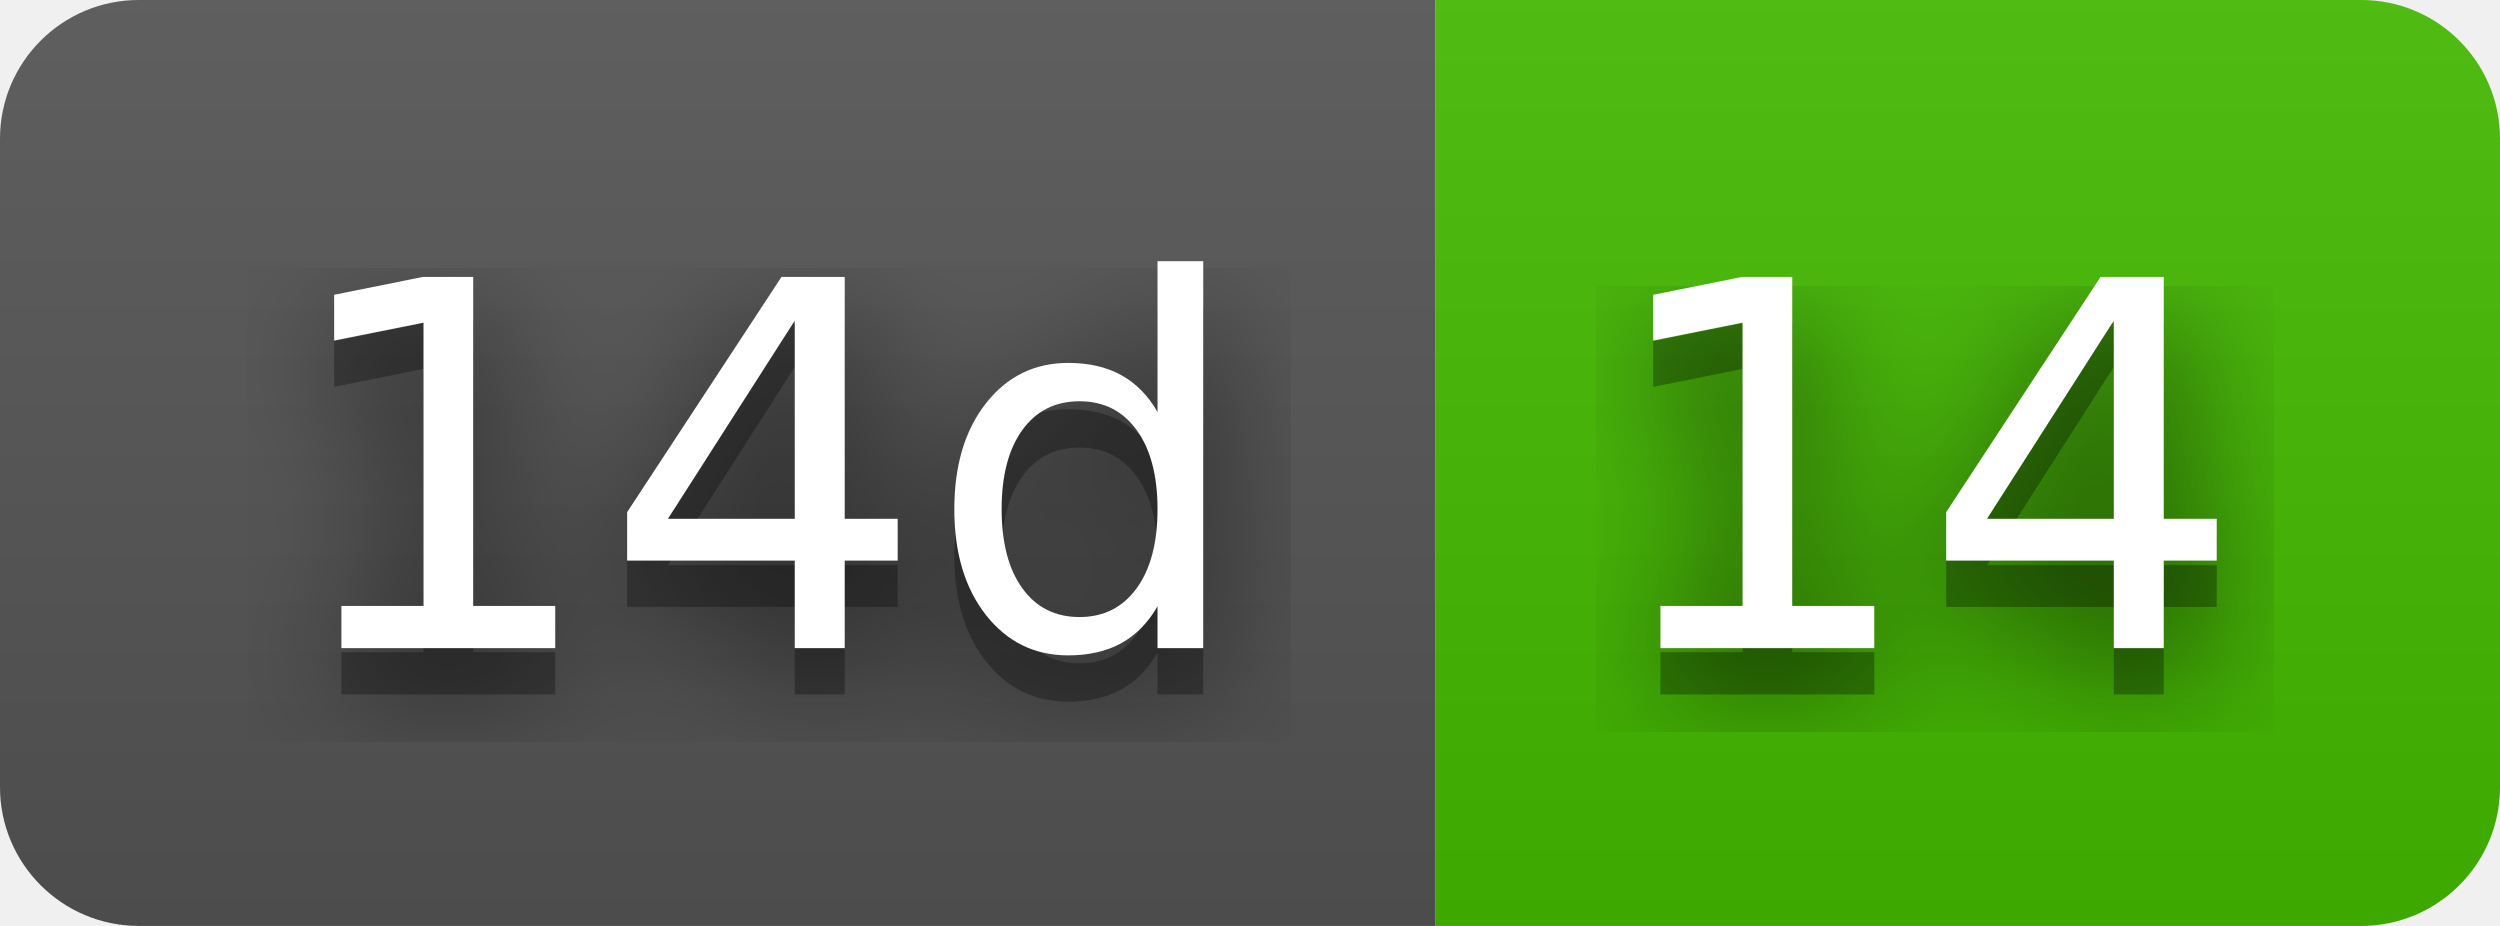
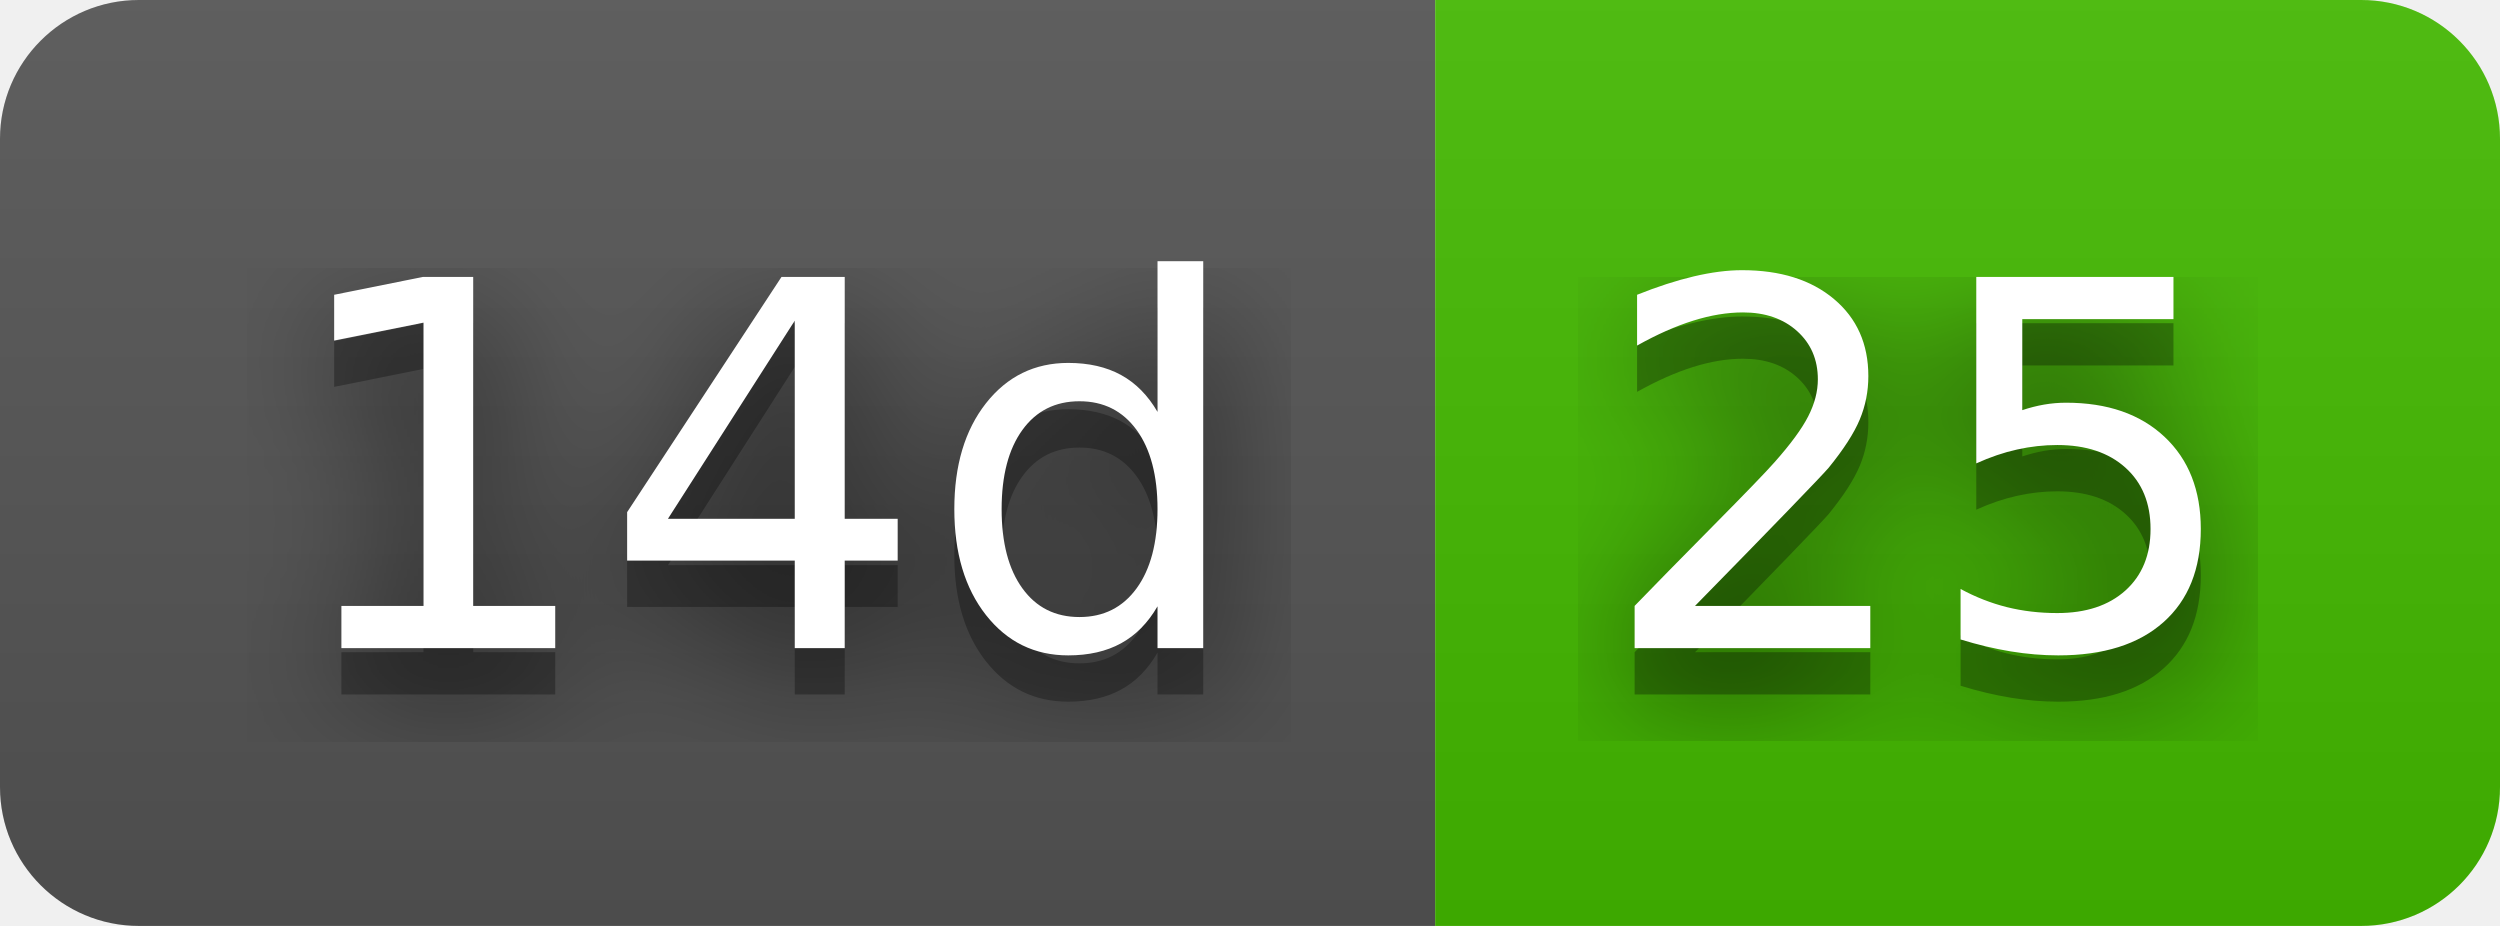
- <svg xmlns="http://www.w3.org/2000/svg" width="54" height="20" role="img" aria-label="14d: 14">
+ <svg xmlns="http://www.w3.org/2000/svg" width="54" height="20" role="img" aria-label="14d: 25">
  <filter id="blur">
    <feGaussianBlur stdDeviation="16" />
  </filter>
  <linearGradient id="s" x2="0" y2="100%">
    <stop offset="0" stop-color="#bbb" stop-opacity=".1" />
    <stop offset="1" stop-opacity=".1" />
  </linearGradient>
  <clipPath id="r">
    <rect width="54" height="20" rx="3" />
  </clipPath>
  <g clip-path="url(#r)">
    <rect width="31" height="20" fill="#555" />
    <rect x="31" width="23" height="20" fill="#4b0" />
    <rect width="54" height="20" fill="url(#s)" />
  </g>
  <g fill="#fff" text-anchor="middle" font-family="Verdana,Geneva,DejaVu Sans,sans-serif" text-rendering="geometricPrecision" font-size="110">
    <g transform="scale(.1)">
      <g aria-hidden="true" fill="#010101">
        <text x="165" y="150" fill-opacity=".8" filter="url(#blur)" textLength="210">14d</text>
        <text x="165" y="150" fill-opacity=".3" textLength="210">14d</text>
      </g>
      <text x="165" y="140" textLength="210">14d</text>
    </g>
    <g transform="scale(.1)">
      <g aria-hidden="true" fill="#010101">
-         <text x="415" y="150" fill-opacity=".8" filter="url(#blur)" textLength="130">14</text>
-         <text x="415" y="150" fill-opacity=".3" textLength="130">14</text>
+         <text x="415" y="150" fill-opacity=".8" filter="url(#blur)" textLength="130">25</text>
+         <text x="415" y="150" fill-opacity=".3" textLength="130">25</text>
      </g>
-       <text x="415" y="140" textLength="130">14</text>
+       <text x="415" y="140" textLength="130">25</text>
    </g>
  </g>
</svg>
